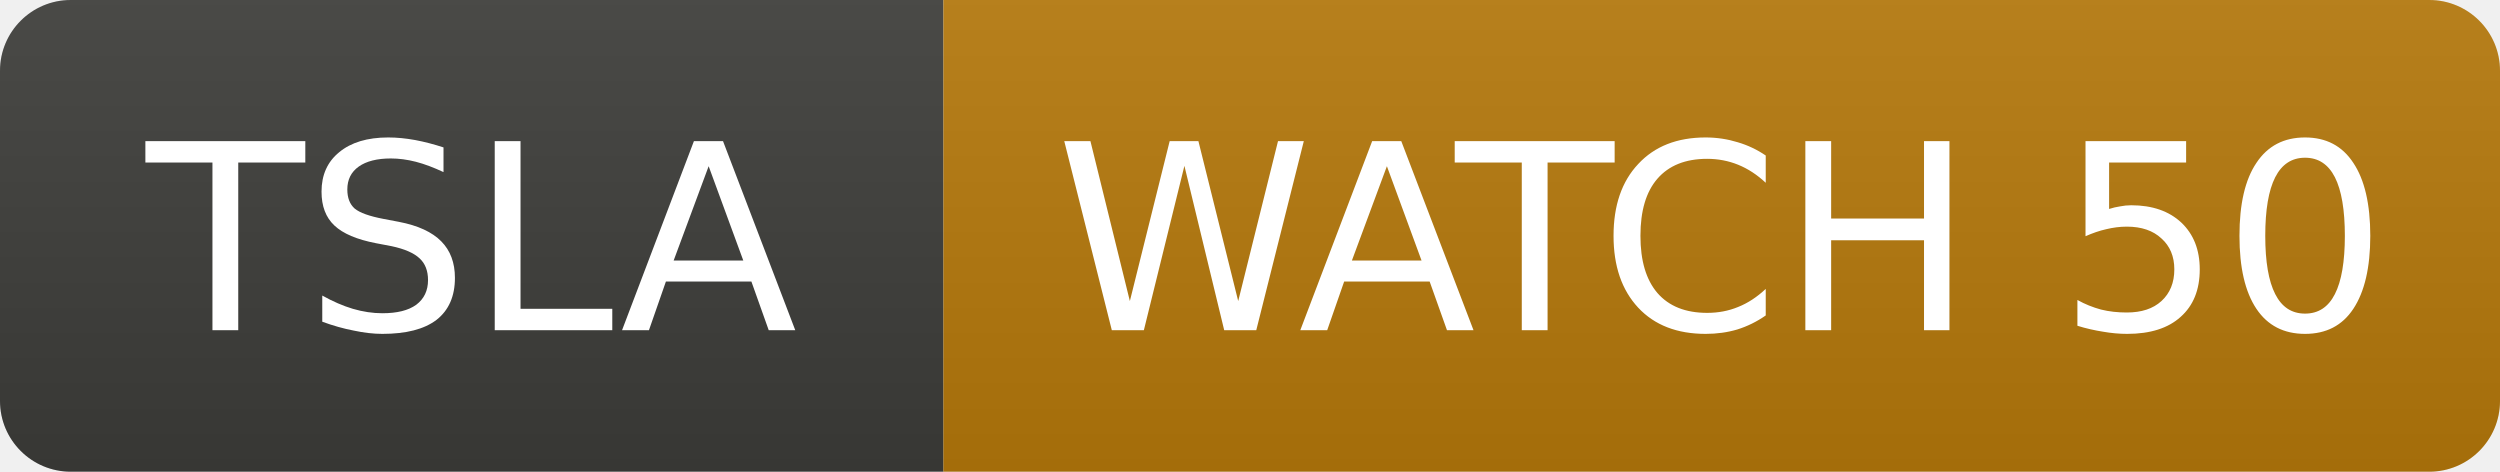
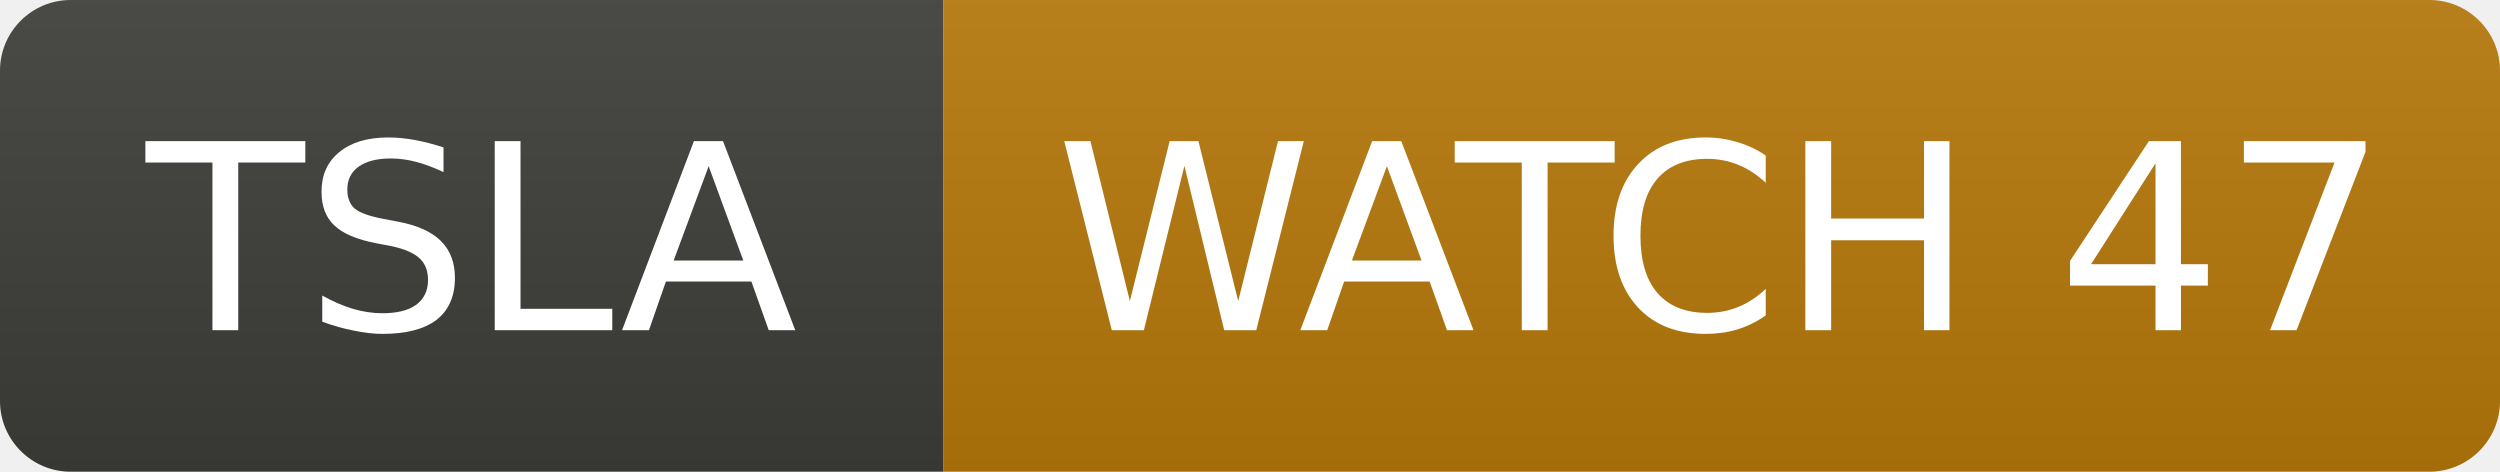
- <svg xmlns="http://www.w3.org/2000/svg" width="106" height="20" role="img" aria-label="TSLA: WATCH 50">
+ <svg xmlns="http://www.w3.org/2000/svg" width="106" height="20" role="img" aria-label="TSLA: WATCH 47">
  <linearGradient id="s" x2="0" y2="100%">
    <stop offset="0" stop-color="#bbb" stop-opacity=".1" />
    <stop offset="1" stop-opacity=".1" />
  </linearGradient>
  <clipPath id="r">
    <rect width="106" height="20" rx="3" fill="#fff" />
  </clipPath>
  <g clip-path="url(#r)">
    <rect width="40" height="20" fill="#3d3d3a" />
    <rect x="40" width="66" height="20" fill="#b7790b" />
    <rect width="106" height="20" fill="url(#s)" />
  </g>
  <g fill="#fff" text-anchor="middle" font-family="Verdana,Geneva,DejaVu Sans,sans-serif" font-size="11">
    <text x="20.0" y="14">TSLA</text>
-     <text x="73.0" y="14">WATCH 50</text>
+     <text x="73.0" y="14">WATCH 47</text>
  </g>
</svg>
